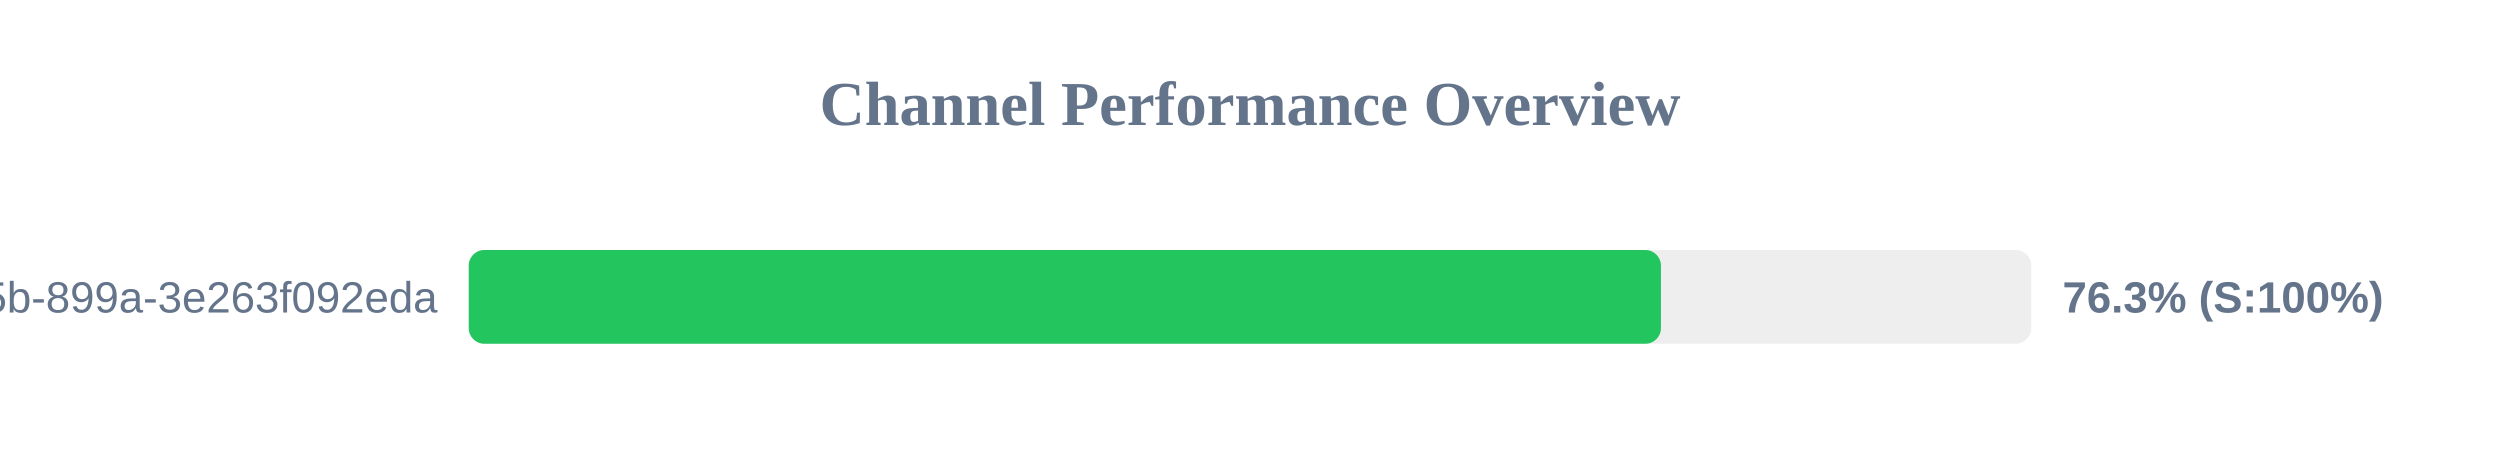
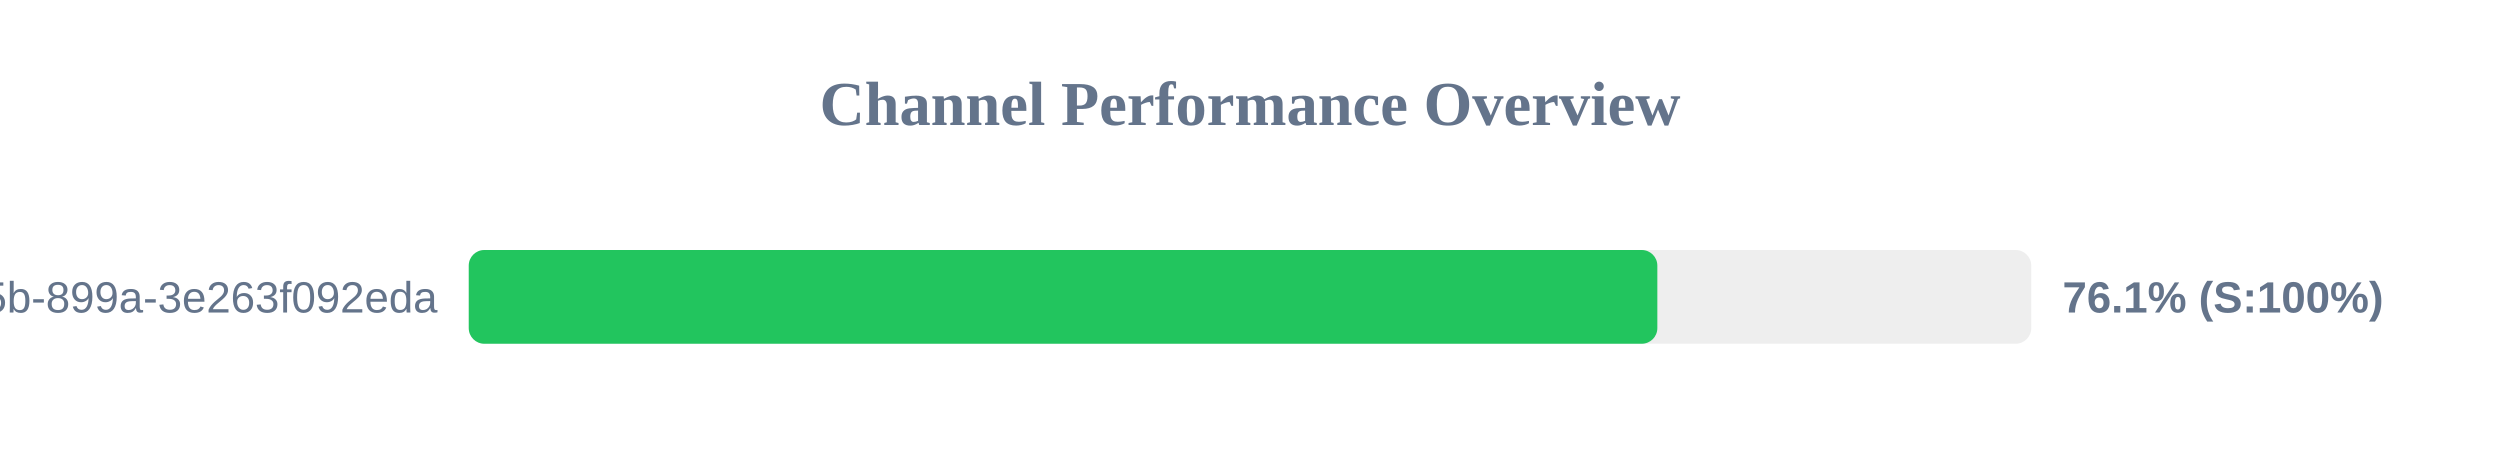
<svg xmlns="http://www.w3.org/2000/svg" width="800" height="150" version="1.1">
  <style>
        .row { font: 14px Arial; fill: #64748b; }
        .score { font: bold 14px Arial; fill: #64748b; }
    </style>
  <text x="400" y="40" text-anchor="middle" font-size="20px" font-weight="bold" fill="#64748b">Channel Performance Overview</text>
  <rect x="150" y="80" width="500" height="30" fill="#eee" rx="5" />
-   <rect x="150" y="80" width="381.5" height="30" fill="#22c55e" rx="5" />
+   <rect x="150" y="80" width="380.35" height="30" fill="#22c55e" rx="5" />
  <text x="140" y="100" text-anchor="end" class="row">?uuid=6bf726db-fb0b-405b-899a-3e263f092eda</text>
-   <text x="660" y="100" text-anchor="start" class="score">76.3% (S:100%)</text>
+   <text x="660" y="100" text-anchor="start" class="score">76.1% (S:100%)</text>
</svg>
